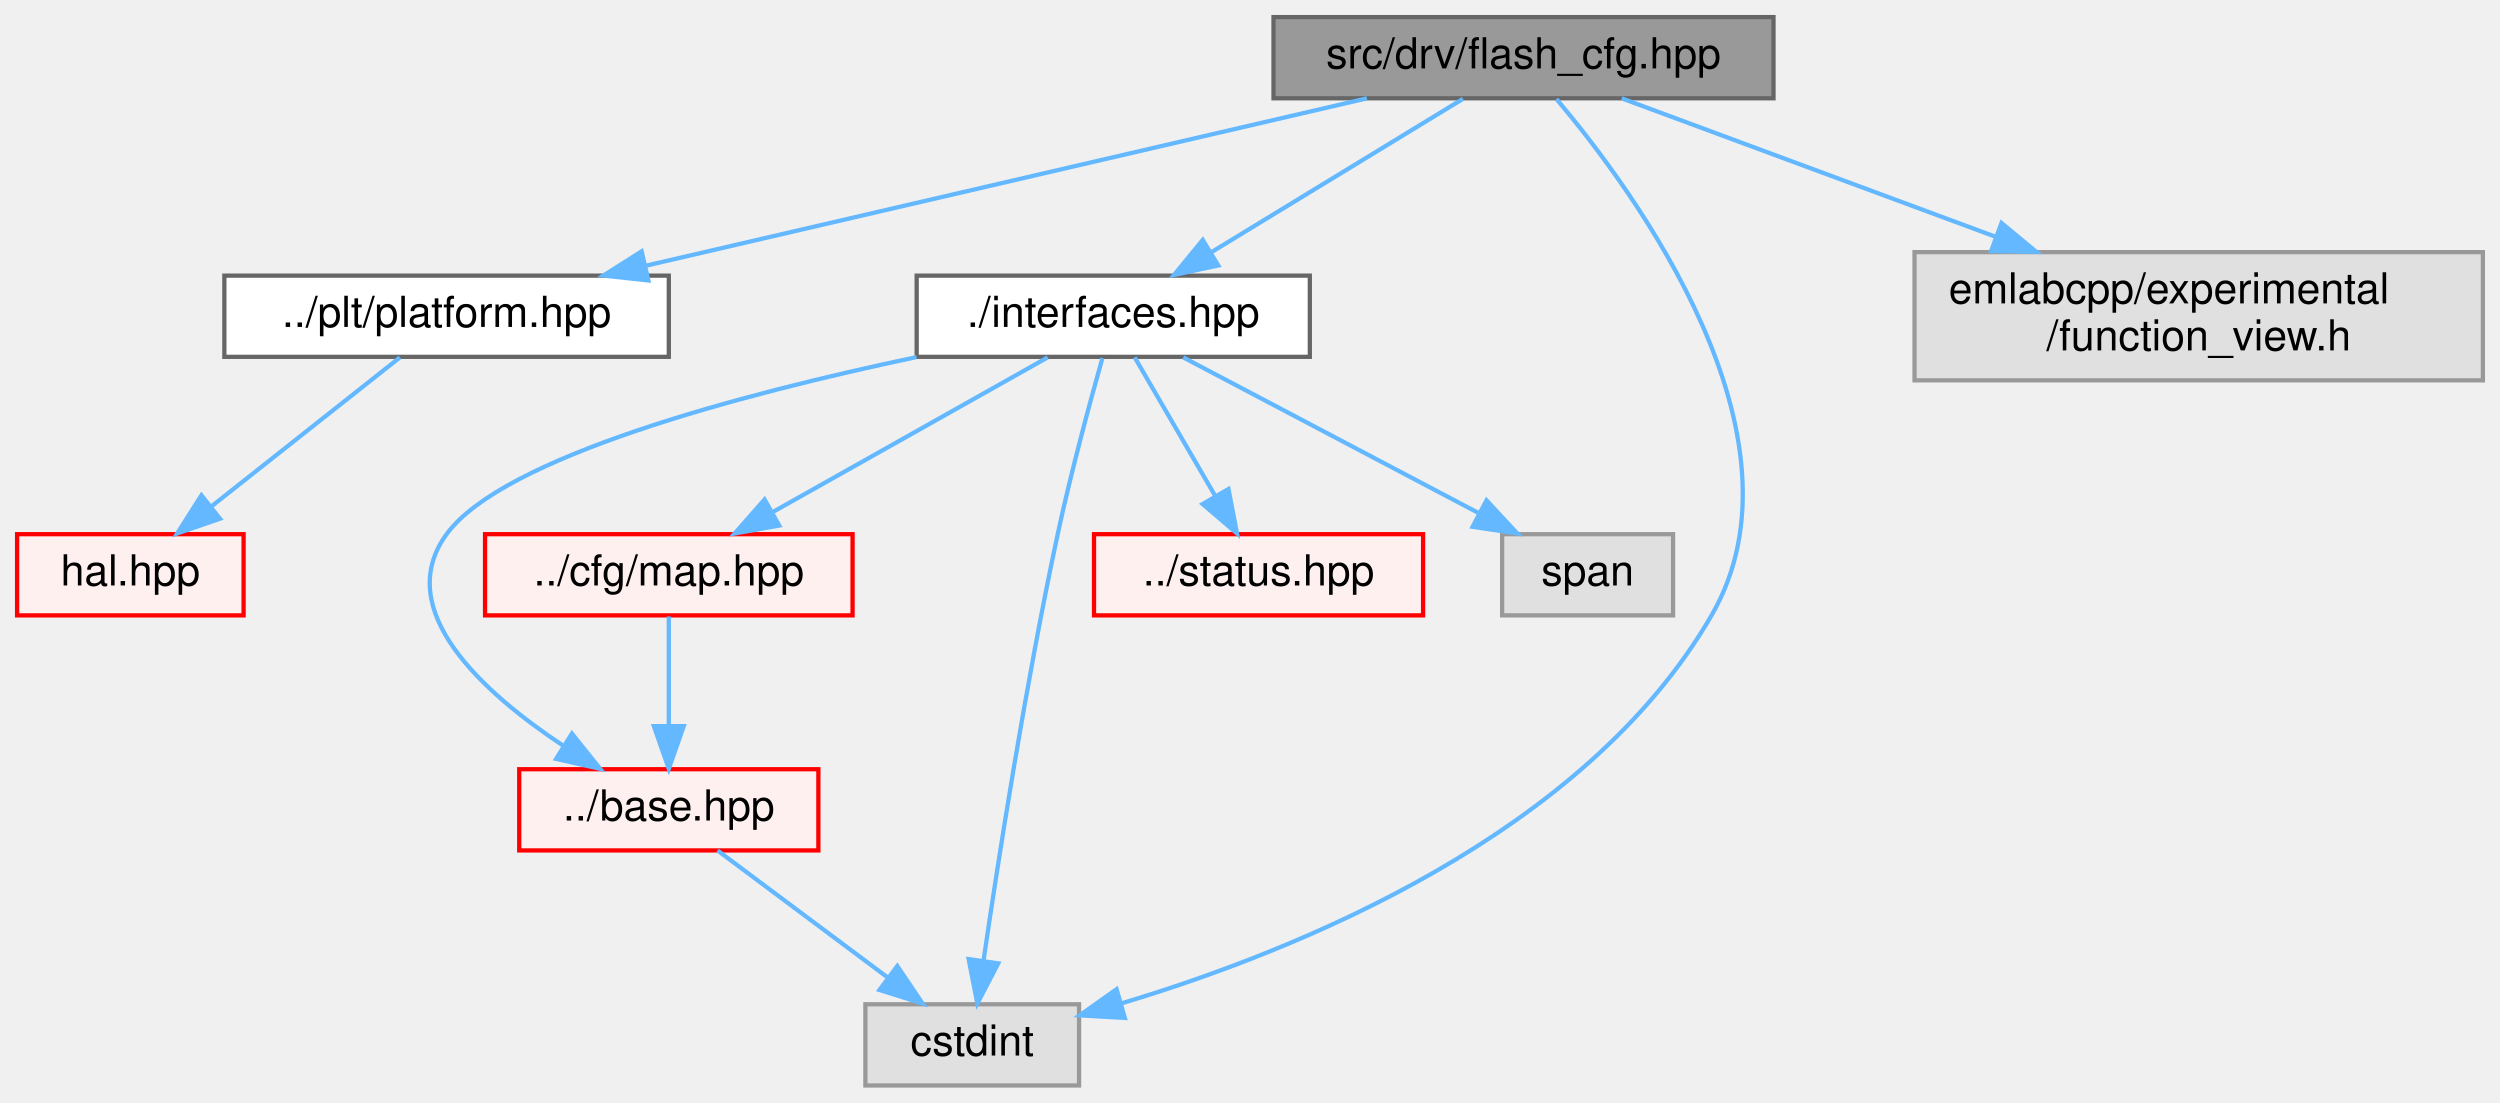
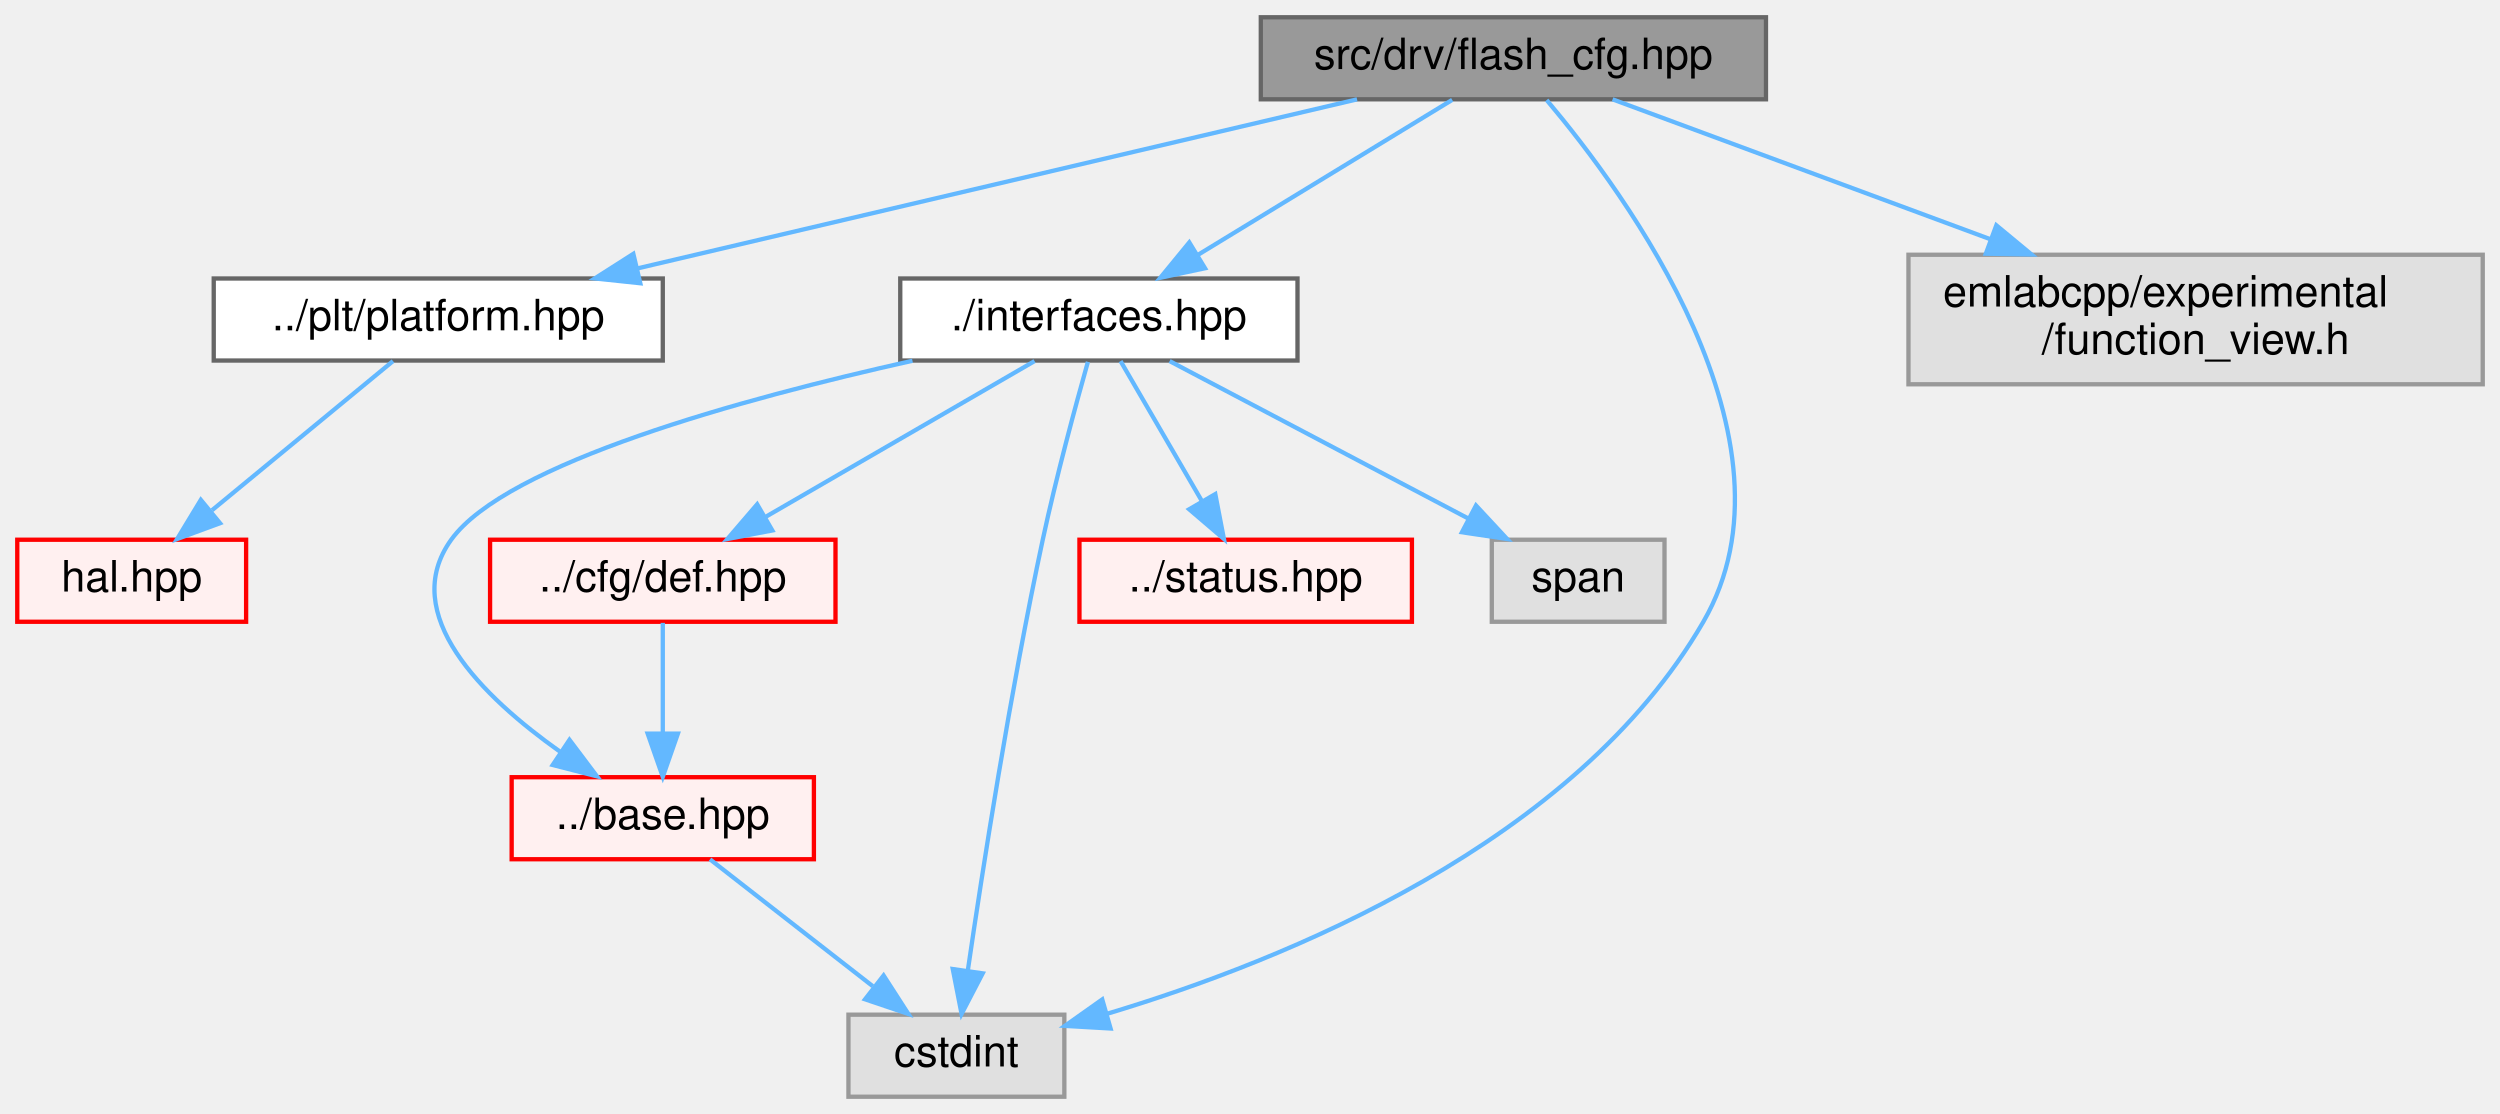
- <svg xmlns="http://www.w3.org/2000/svg" xmlns:xlink="http://www.w3.org/1999/xlink" width="585pt" height="258pt" viewBox="0.00 0.00 585.00 258.00">
+ <svg xmlns="http://www.w3.org/2000/svg" xmlns:xlink="http://www.w3.org/1999/xlink" width="579pt" height="258pt" viewBox="0.00 0.00 579.00 258.00">
  <g id="graph0" class="graph" transform="scale(1 1) rotate(0) translate(4 254)">
    <g id="Node000001" class="node">
      <g id="a_Node000001">
        <a xlink:title=" ">
-           <polygon fill="#999999" stroke="#666666" points="411,-250 294,-250 294,-231 411,-231 411,-250" />
-           <text text-anchor="middle" x="352.5" y="-238" font-family="Helvetica,sans-Serif" font-size="10.00">src/drv/flash_cfg.hpp</text>
+           <polygon fill="#999999" stroke="#666666" points="405,-250 288,-250 288,-231 405,-231 405,-250" />
+           <text text-anchor="middle" x="346.5" y="-238" font-family="Helvetica,sans-Serif" font-size="10.00">src/drv/flash_cfg.hpp</text>
        </a>
      </g>
    </g>
    <g id="Node000002" class="node">
      <g id="a_Node000002">
        <a xlink:href="platform_8hpp.html" target="_top" xlink:title=" ">
-           <polygon fill="white" stroke="#666666" points="152.5,-189.5 48.5,-189.5 48.5,-170.5 152.5,-170.5 152.5,-189.5" />
-           <text text-anchor="middle" x="100.5" y="-177.5" font-family="Helvetica,sans-Serif" font-size="10.00">../plt/platform.hpp</text>
+           <polygon fill="white" stroke="#666666" points="149.5,-189.5 45.5,-189.5 45.5,-170.5 149.5,-170.5 149.5,-189.5" />
+           <text text-anchor="middle" x="97.5" y="-177.5" font-family="Helvetica,sans-Serif" font-size="10.00">../plt/platform.hpp</text>
        </a>
      </g>
    </g>
    <g id="edge1_Node000001_Node000002" class="edge">
      <g id="a_edge1_Node000001_Node000002">
        <a xlink:title=" ">
-           <path fill="none" stroke="#63b8ff" d="M315.86,-230.99C271.25,-220.64 195.87,-203.14 147.16,-191.83" />
-           <polygon fill="#63b8ff" stroke="#63b8ff" points="147.72,-188.37 137.19,-189.52 146.14,-195.19 147.72,-188.37" />
+           <path fill="none" stroke="#63b8ff" d="M310.29,-230.99C266.22,-220.64 191.73,-203.14 143.6,-191.83" />
+           <polygon fill="#63b8ff" stroke="#63b8ff" points="144.29,-188.4 133.75,-189.52 142.68,-195.21 144.29,-188.4" />
        </a>
      </g>
    </g>
    <g id="Node000005" class="node">
      <g id="a_Node000005">
        <a xlink:href="interfaces_8hpp.html" target="_top" xlink:title=" ">
-           <polygon fill="white" stroke="#666666" points="302.5,-189.5 210.5,-189.5 210.5,-170.5 302.5,-170.5 302.5,-189.5" />
-           <text text-anchor="middle" x="256.5" y="-177.5" font-family="Helvetica,sans-Serif" font-size="10.00">./interfaces.hpp</text>
+           <polygon fill="white" stroke="#666666" points="296.5,-189.5 204.5,-189.5 204.5,-170.5 296.5,-170.5 296.5,-189.5" />
+           <text text-anchor="middle" x="250.5" y="-177.5" font-family="Helvetica,sans-Serif" font-size="10.00">./interfaces.hpp</text>
        </a>
      </g>
    </g>
    <g id="edge3_Node000001_Node000005" class="edge">
      <g id="a_edge3_Node000001_Node000005">
        <a xlink:title=" ">
-           <path fill="none" stroke="#63b8ff" d="M338.33,-230.87C322.81,-221.41 297.67,-206.09 279.35,-194.92" />
-           <polygon fill="#63b8ff" stroke="#63b8ff" points="281.08,-191.88 270.72,-189.67 277.44,-197.86 281.08,-191.88" />
+           <path fill="none" stroke="#63b8ff" d="M332.33,-230.87C316.81,-221.41 291.67,-206.09 273.35,-194.92" />
+           <polygon fill="#63b8ff" stroke="#63b8ff" points="275.08,-191.88 264.72,-189.67 271.44,-197.86 275.08,-191.88" />
        </a>
      </g>
    </g>
    <g id="Node000008" class="node">
      <g id="a_Node000008">
        <a xlink:title=" ">
-           <polygon fill="#e0e0e0" stroke="#999999" points="248.5,-19 198.5,-19 198.5,0 248.5,0 248.5,-19" />
-           <text text-anchor="middle" x="223.5" y="-7" font-family="Helvetica,sans-Serif" font-size="10.00">cstdint</text>
+           <polygon fill="#e0e0e0" stroke="#999999" points="242.5,-19 192.5,-19 192.5,0 242.5,0 242.5,-19" />
+           <text text-anchor="middle" x="217.5" y="-7" font-family="Helvetica,sans-Serif" font-size="10.00">cstdint</text>
        </a>
      </g>
    </g>
    <g id="edge11_Node000001_Node000008" class="edge">
      <g id="a_edge11_Node000001_Node000008">
        <a xlink:title=" ">
-           <path fill="none" stroke="#63b8ff" d="M360.21,-230.83C378.41,-209.27 420.75,-151.93 396.5,-110 366.85,-58.74 299.68,-31.58 258.31,-19.18" />
-           <polygon fill="#63b8ff" stroke="#63b8ff" points="259.21,-15.8 248.63,-16.41 257.28,-22.53 259.21,-15.8" />
+           <path fill="none" stroke="#63b8ff" d="M354.21,-230.83C372.41,-209.27 414.75,-151.93 390.5,-110 360.85,-58.74 293.68,-31.58 252.31,-19.18" />
+           <polygon fill="#63b8ff" stroke="#63b8ff" points="253.21,-15.8 242.63,-16.41 251.28,-22.53 253.21,-15.8" />
        </a>
      </g>
    </g>
-     <g id="Node000023" class="node">
-       <g id="a_Node000023">
+     <g id="Node000019" class="node">
+       <g id="a_Node000019">
        <a xlink:title=" ">
-           <polygon fill="#e0e0e0" stroke="#999999" points="577,-195 444,-195 444,-165 577,-165 577,-195" />
-           <text text-anchor="start" x="452" y="-183" font-family="Helvetica,sans-Serif" font-size="10.00">emlabcpp/experimental</text>
-           <text text-anchor="middle" x="510.5" y="-172" font-family="Helvetica,sans-Serif" font-size="10.00">/function_view.h</text>
+           <polygon fill="#e0e0e0" stroke="#999999" points="571,-195 438,-195 438,-165 571,-165 571,-195" />
+           <text text-anchor="start" x="446" y="-183" font-family="Helvetica,sans-Serif" font-size="10.00">emlabcpp/experimental</text>
+           <text text-anchor="middle" x="504.5" y="-172" font-family="Helvetica,sans-Serif" font-size="10.00">/function_view.h</text>
        </a>
      </g>
    </g>
-     <g id="edge12_Node000001_Node000023" class="edge">
-       <g id="a_edge12_Node000001_Node000023">
+     <g id="edge12_Node000001_Node000019" class="edge">
+       <g id="a_edge12_Node000001_Node000019">
        <a xlink:title=" ">
-           <path fill="none" stroke="#63b8ff" d="M375.47,-230.99C398.31,-222.54 434.02,-209.32 462.98,-198.59" />
-           <polygon fill="#63b8ff" stroke="#63b8ff" points="464.35,-201.82 472.51,-195.06 461.92,-195.25 464.35,-201.82" />
+           <path fill="none" stroke="#63b8ff" d="M369.47,-230.99C392.31,-222.54 428.02,-209.32 456.98,-198.59" />
+           <polygon fill="#63b8ff" stroke="#63b8ff" points="458.35,-201.82 466.51,-195.06 455.92,-195.25 458.35,-201.82" />
        </a>
      </g>
    </g>
    <g id="Node000003" class="node">
      <g id="a_Node000003">
        <a xlink:href="hal_8hpp.html" target="_top" xlink:title=" ">
          <polygon fill="#fff0f0" stroke="red" points="53,-129 0,-129 0,-110 53,-110 53,-129" />
          <text text-anchor="middle" x="26.5" y="-117" font-family="Helvetica,sans-Serif" font-size="10.00">hal.hpp</text>
        </a>
      </g>
    </g>
    <g id="edge2_Node000002_Node000003" class="edge">
      <g id="a_edge2_Node000002_Node000003">
        <a xlink:title=" ">
-           <path fill="none" stroke="#63b8ff" d="M89.58,-170.37C77.99,-161.21 59.47,-146.56 45.48,-135.51" />
-           <polygon fill="#63b8ff" stroke="#63b8ff" points="47.48,-132.62 37.46,-129.17 43.14,-138.11 47.48,-132.62" />
+           <path fill="none" stroke="#63b8ff" d="M87.02,-170.37C76.01,-161.3 58.46,-146.84 45.09,-135.82" />
+           <polygon fill="#63b8ff" stroke="#63b8ff" points="46.96,-132.83 37.02,-129.17 42.51,-138.23 46.96,-132.83" />
        </a>
      </g>
    </g>
    <g id="Node000006" class="node">
      <g id="a_Node000006">
        <a xlink:href="base_8hpp.html" target="_top" xlink:title=" ">
-           <polygon fill="#fff0f0" stroke="red" points="187.5,-74 117.5,-74 117.5,-55 187.5,-55 187.5,-74" />
-           <text text-anchor="middle" x="152.5" y="-62" font-family="Helvetica,sans-Serif" font-size="10.00">../base.hpp</text>
+           <polygon fill="#fff0f0" stroke="red" points="184.5,-74 114.5,-74 114.5,-55 184.5,-55 184.5,-74" />
+           <text text-anchor="middle" x="149.5" y="-62" font-family="Helvetica,sans-Serif" font-size="10.00">../base.hpp</text>
        </a>
      </g>
    </g>
    <g id="edge4_Node000005_Node000006" class="edge">
      <g id="a_edge4_Node000005_Node000006">
        <a xlink:title=" ">
-           <path fill="none" stroke="#63b8ff" d="M210.46,-170.44C169.35,-161.76 113.66,-147.04 100.5,-129 87.61,-111.33 108.87,-92.02 127.96,-79.39" />
-           <polygon fill="#63b8ff" stroke="#63b8ff" points="129.83,-82.35 136.45,-74.09 126.12,-76.42 129.83,-82.35" />
+           <path fill="none" stroke="#63b8ff" d="M207.33,-170.45C167.69,-161.61 113.22,-146.65 100.5,-129 88.12,-111.82 107.75,-92.64 125.72,-79.9" />
+           <polygon fill="#63b8ff" stroke="#63b8ff" points="127.89,-82.66 134.26,-74.2 124,-76.83 127.89,-82.66" />
        </a>
      </g>
    </g>
    <g id="edge9_Node000005_Node000008" class="edge">
      <g id="a_edge9_Node000005_Node000008">
        <a xlink:title=" ">
-           <path fill="none" stroke="#63b8ff" d="M253.96,-170.2C251.16,-160.26 246.62,-143.56 243.5,-129 236,-93.93 229.55,-52.54 226.13,-29.12" />
-           <polygon fill="#63b8ff" stroke="#63b8ff" points="229.59,-28.57 224.7,-19.17 222.66,-29.57 229.59,-28.57" />
+           <path fill="none" stroke="#63b8ff" d="M247.96,-170.2C245.16,-160.26 240.62,-143.56 237.5,-129 230,-93.93 223.55,-52.54 220.13,-29.12" />
+           <polygon fill="#63b8ff" stroke="#63b8ff" points="223.59,-28.57 218.7,-19.17 216.66,-29.57 223.59,-28.57" />
        </a>
      </g>
    </g>
    <g id="Node000012" class="node">
      <g id="a_Node000012">
-         <a xlink:href="map_8hpp.html" target="_top" xlink:title=" ">
-           <polygon fill="#fff0f0" stroke="red" points="195.5,-129 109.5,-129 109.5,-110 195.5,-110 195.5,-129" />
-           <text text-anchor="middle" x="152.5" y="-117" font-family="Helvetica,sans-Serif" font-size="10.00">../cfg/map.hpp</text>
+         <a xlink:href="cfg_2def_8hpp.html" target="_top" xlink:title=" ">
+           <polygon fill="#fff0f0" stroke="red" points="189.5,-129 109.5,-129 109.5,-110 189.5,-110 189.5,-129" />
+           <text text-anchor="middle" x="149.5" y="-117" font-family="Helvetica,sans-Serif" font-size="10.00">../cfg/def.hpp</text>
        </a>
      </g>
    </g>
    <g id="edge6_Node000005_Node000012" class="edge">
      <g id="a_edge6_Node000005_Node000012">
        <a xlink:title=" ">
-           <path fill="none" stroke="#63b8ff" d="M241.15,-170.37C224.18,-160.82 196.6,-145.31 176.71,-134.12" />
-           <polygon fill="#63b8ff" stroke="#63b8ff" points="178.34,-131.02 167.91,-129.17 174.91,-137.12 178.34,-131.02" />
+           <path fill="none" stroke="#63b8ff" d="M235.6,-170.37C219.19,-160.86 192.57,-145.45 173.27,-134.27" />
+           <polygon fill="#63b8ff" stroke="#63b8ff" points="174.87,-131.15 164.46,-129.17 171.36,-137.21 174.87,-131.15" />
        </a>
      </g>
    </g>
-     <g id="Node000019" class="node">
-       <g id="a_Node000019">
+     <g id="Node000015" class="node">
+       <g id="a_Node000015">
        <a xlink:href="status_8hpp.html" target="_top" xlink:title=" ">
-           <polygon fill="#fff0f0" stroke="red" points="329,-129 252,-129 252,-110 329,-110 329,-129" />
-           <text text-anchor="middle" x="290.5" y="-117" font-family="Helvetica,sans-Serif" font-size="10.00">../status.hpp</text>
+           <polygon fill="#fff0f0" stroke="red" points="323,-129 246,-129 246,-110 323,-110 323,-129" />
+           <text text-anchor="middle" x="284.5" y="-117" font-family="Helvetica,sans-Serif" font-size="10.00">../status.hpp</text>
        </a>
      </g>
    </g>
-     <g id="edge8_Node000005_Node000019" class="edge">
-       <g id="a_edge8_Node000005_Node000019">
+     <g id="edge8_Node000005_Node000015" class="edge">
+       <g id="a_edge8_Node000005_Node000015">
        <a xlink:title=" ">
-           <path fill="none" stroke="#63b8ff" d="M261.52,-170.37C266.44,-161.9 274.09,-148.74 280.29,-138.07" />
-           <polygon fill="#63b8ff" stroke="#63b8ff" points="283.46,-139.57 285.46,-129.17 277.41,-136.05 283.46,-139.57" />
+           <path fill="none" stroke="#63b8ff" d="M255.52,-170.37C260.44,-161.9 268.09,-148.74 274.29,-138.07" />
+           <polygon fill="#63b8ff" stroke="#63b8ff" points="277.46,-139.57 279.46,-129.17 271.41,-136.05 277.46,-139.57" />
        </a>
      </g>
    </g>
-     <g id="Node000022" class="node">
-       <g id="a_Node000022">
+     <g id="Node000018" class="node">
+       <g id="a_Node000018">
        <a xlink:title=" ">
-           <polygon fill="#e0e0e0" stroke="#999999" points="387.5,-129 347.5,-129 347.5,-110 387.5,-110 387.5,-129" />
-           <text text-anchor="middle" x="367.5" y="-117" font-family="Helvetica,sans-Serif" font-size="10.00">span</text>
+           <polygon fill="#e0e0e0" stroke="#999999" points="381.5,-129 341.5,-129 341.5,-110 381.5,-110 381.5,-129" />
+           <text text-anchor="middle" x="361.5" y="-117" font-family="Helvetica,sans-Serif" font-size="10.00">span</text>
        </a>
      </g>
    </g>
-     <g id="edge10_Node000005_Node000022" class="edge">
-       <g id="a_edge10_Node000005_Node000022">
+     <g id="edge10_Node000005_Node000018" class="edge">
+       <g id="a_edge10_Node000005_Node000018">
        <a xlink:title=" ">
-           <path fill="none" stroke="#63b8ff" d="M272.88,-170.37C291.08,-160.78 320.7,-145.17 341.95,-133.97" />
-           <polygon fill="#63b8ff" stroke="#63b8ff" points="343.84,-136.93 351.05,-129.17 340.58,-130.73 343.84,-136.93" />
+           <path fill="none" stroke="#63b8ff" d="M266.88,-170.37C285.08,-160.78 314.7,-145.17 335.95,-133.97" />
+           <polygon fill="#63b8ff" stroke="#63b8ff" points="337.84,-136.93 345.05,-129.17 334.58,-130.73 337.84,-136.93" />
        </a>
      </g>
    </g>
    <g id="edge5_Node000006_Node000008" class="edge">
      <g id="a_edge5_Node000006_Node000008">
        <a xlink:title=" ">
-           <path fill="none" stroke="#63b8ff" d="M163.91,-54.98C174.61,-47 190.84,-34.88 203.66,-25.31" />
-           <polygon fill="#63b8ff" stroke="#63b8ff" points="205.97,-27.96 211.89,-19.17 201.78,-22.35 205.97,-27.96" />
+           <path fill="none" stroke="#63b8ff" d="M160.43,-54.98C170.58,-47.07 185.92,-35.11 198.15,-25.58" />
+           <polygon fill="#63b8ff" stroke="#63b8ff" points="200.64,-28.08 206.38,-19.17 196.34,-22.56 200.64,-28.08" />
        </a>
      </g>
    </g>
    <g id="edge7_Node000012_Node000006" class="edge">
      <g id="a_edge7_Node000012_Node000006">
        <a xlink:title=" ">
-           <path fill="none" stroke="#63b8ff" d="M152.5,-109.75C152.5,-102.8 152.5,-92.85 152.5,-84.13" />
-           <polygon fill="#63b8ff" stroke="#63b8ff" points="156,-84.09 152.5,-74.09 149,-84.09 156,-84.09" />
+           <path fill="none" stroke="#63b8ff" d="M149.5,-109.75C149.5,-102.8 149.5,-92.85 149.5,-84.13" />
+           <polygon fill="#63b8ff" stroke="#63b8ff" points="153,-84.09 149.5,-74.09 146,-84.09 153,-84.09" />
        </a>
      </g>
    </g>
  </g>
</svg>
